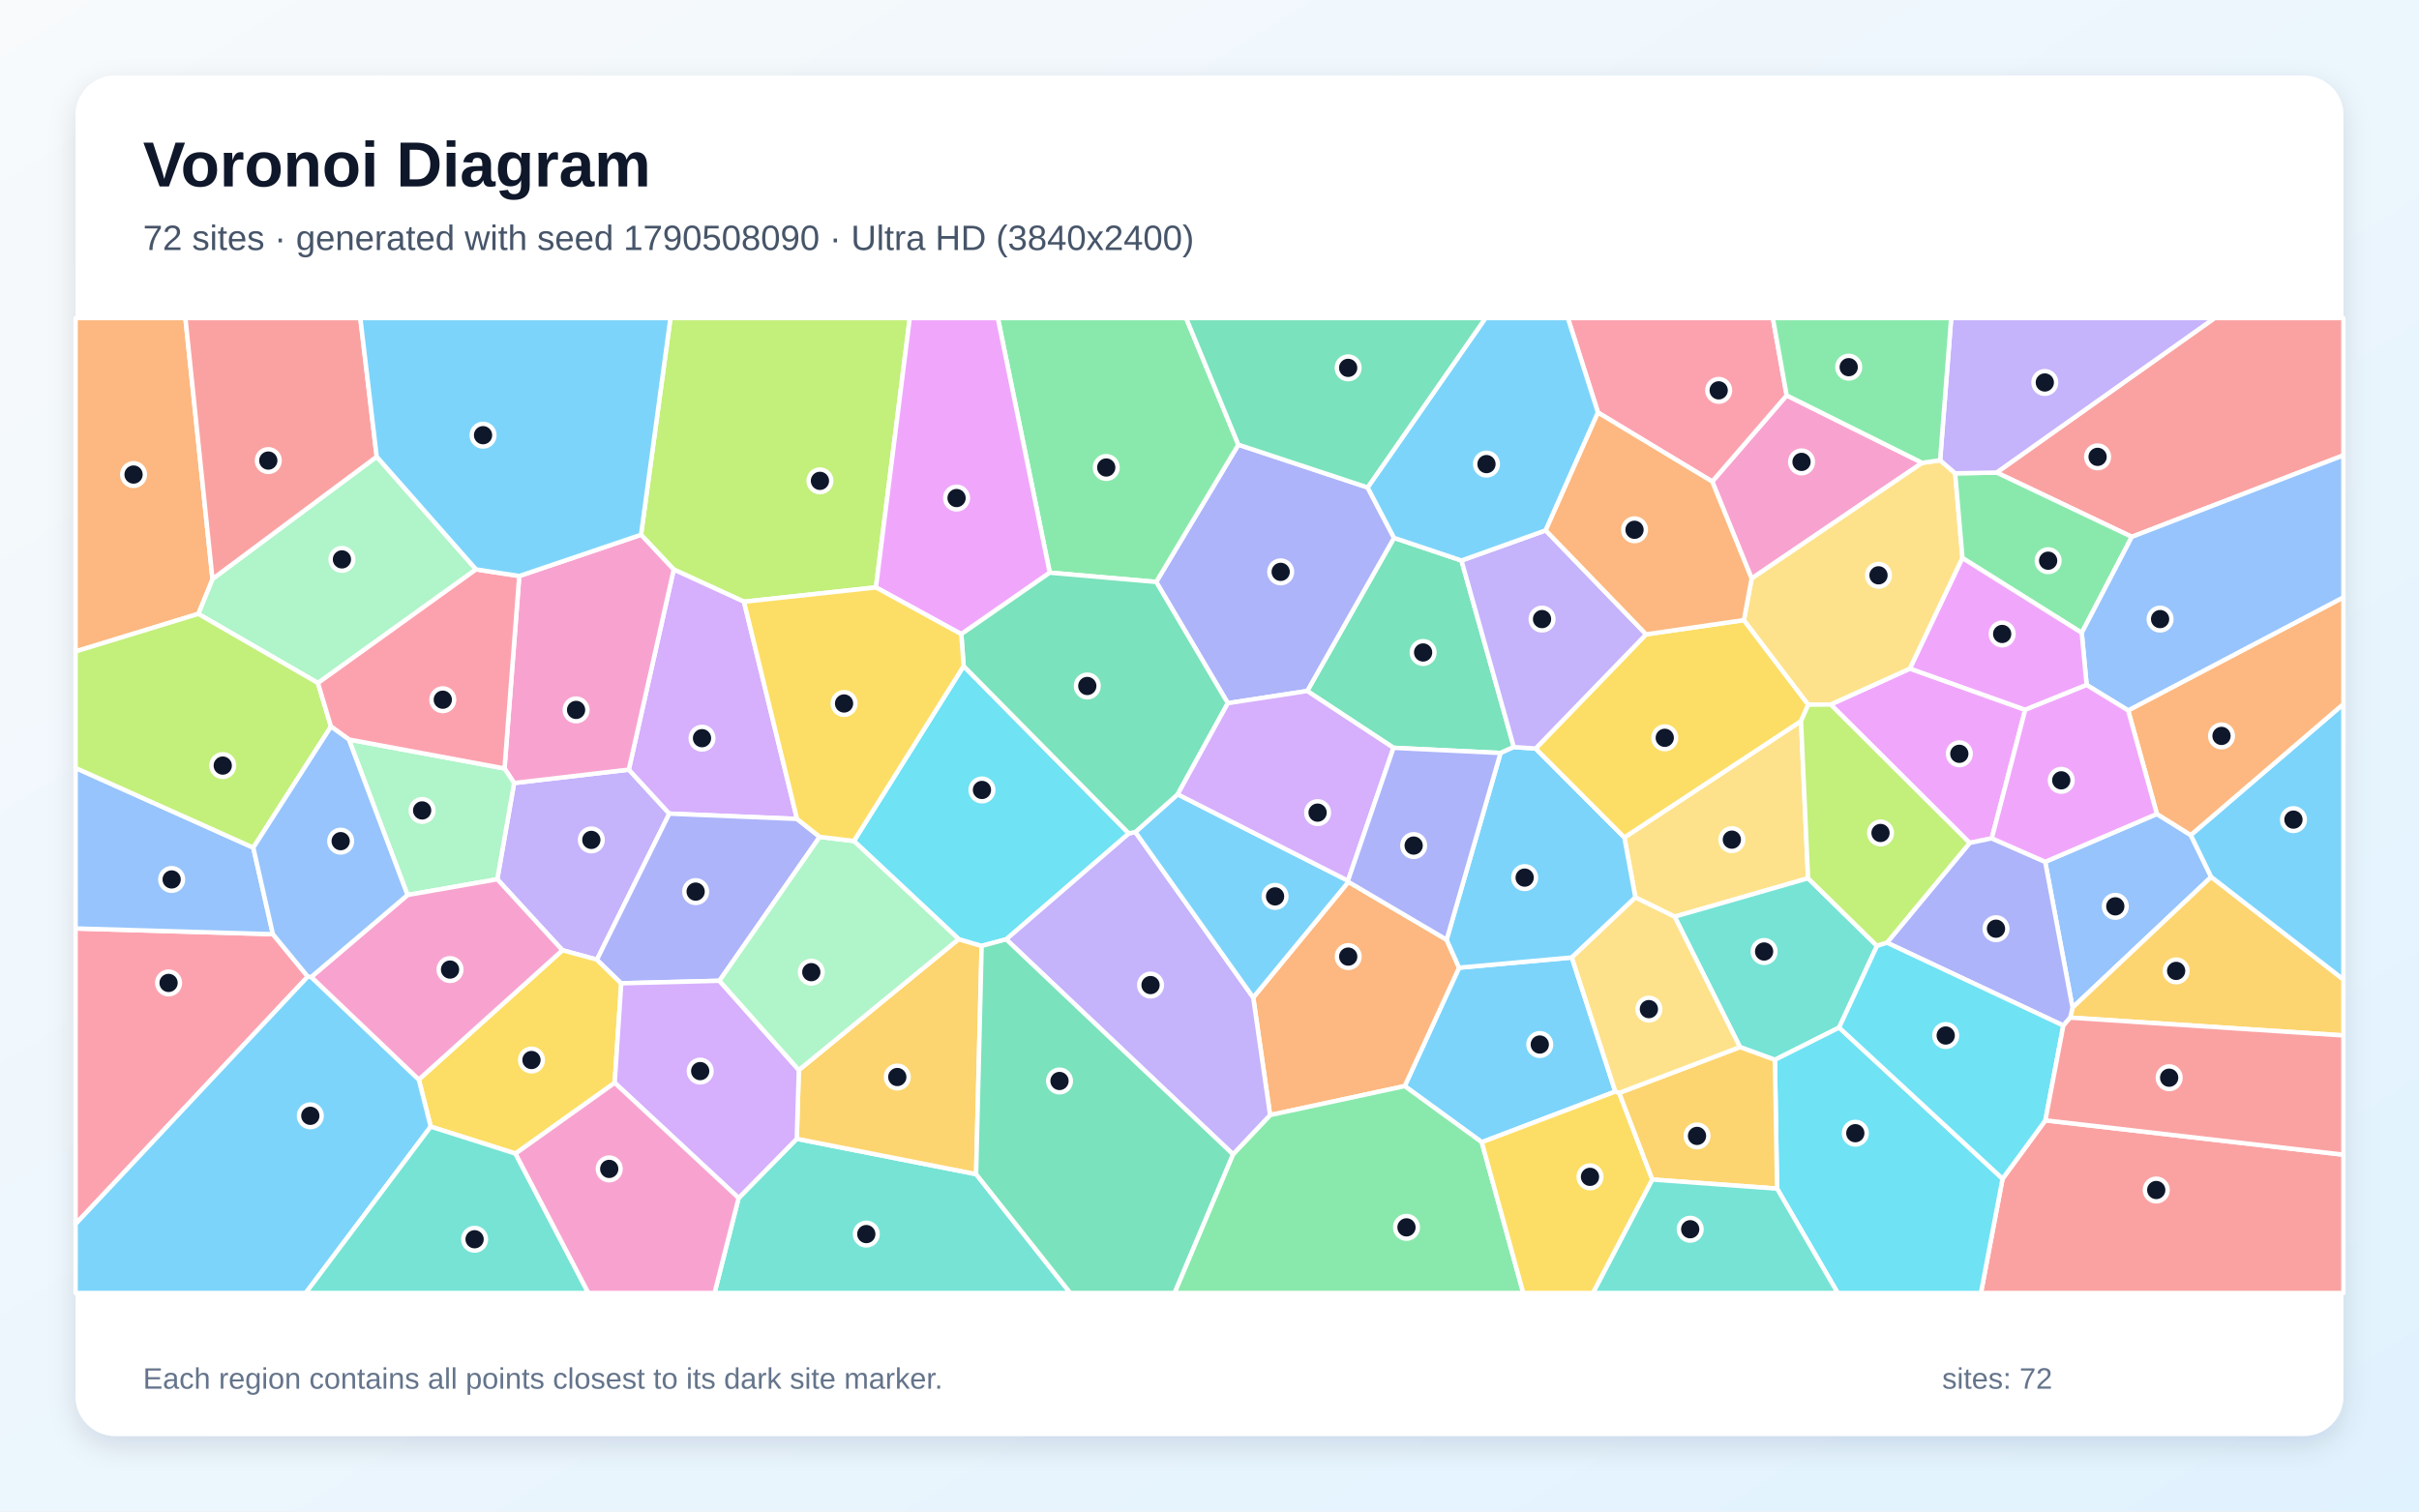
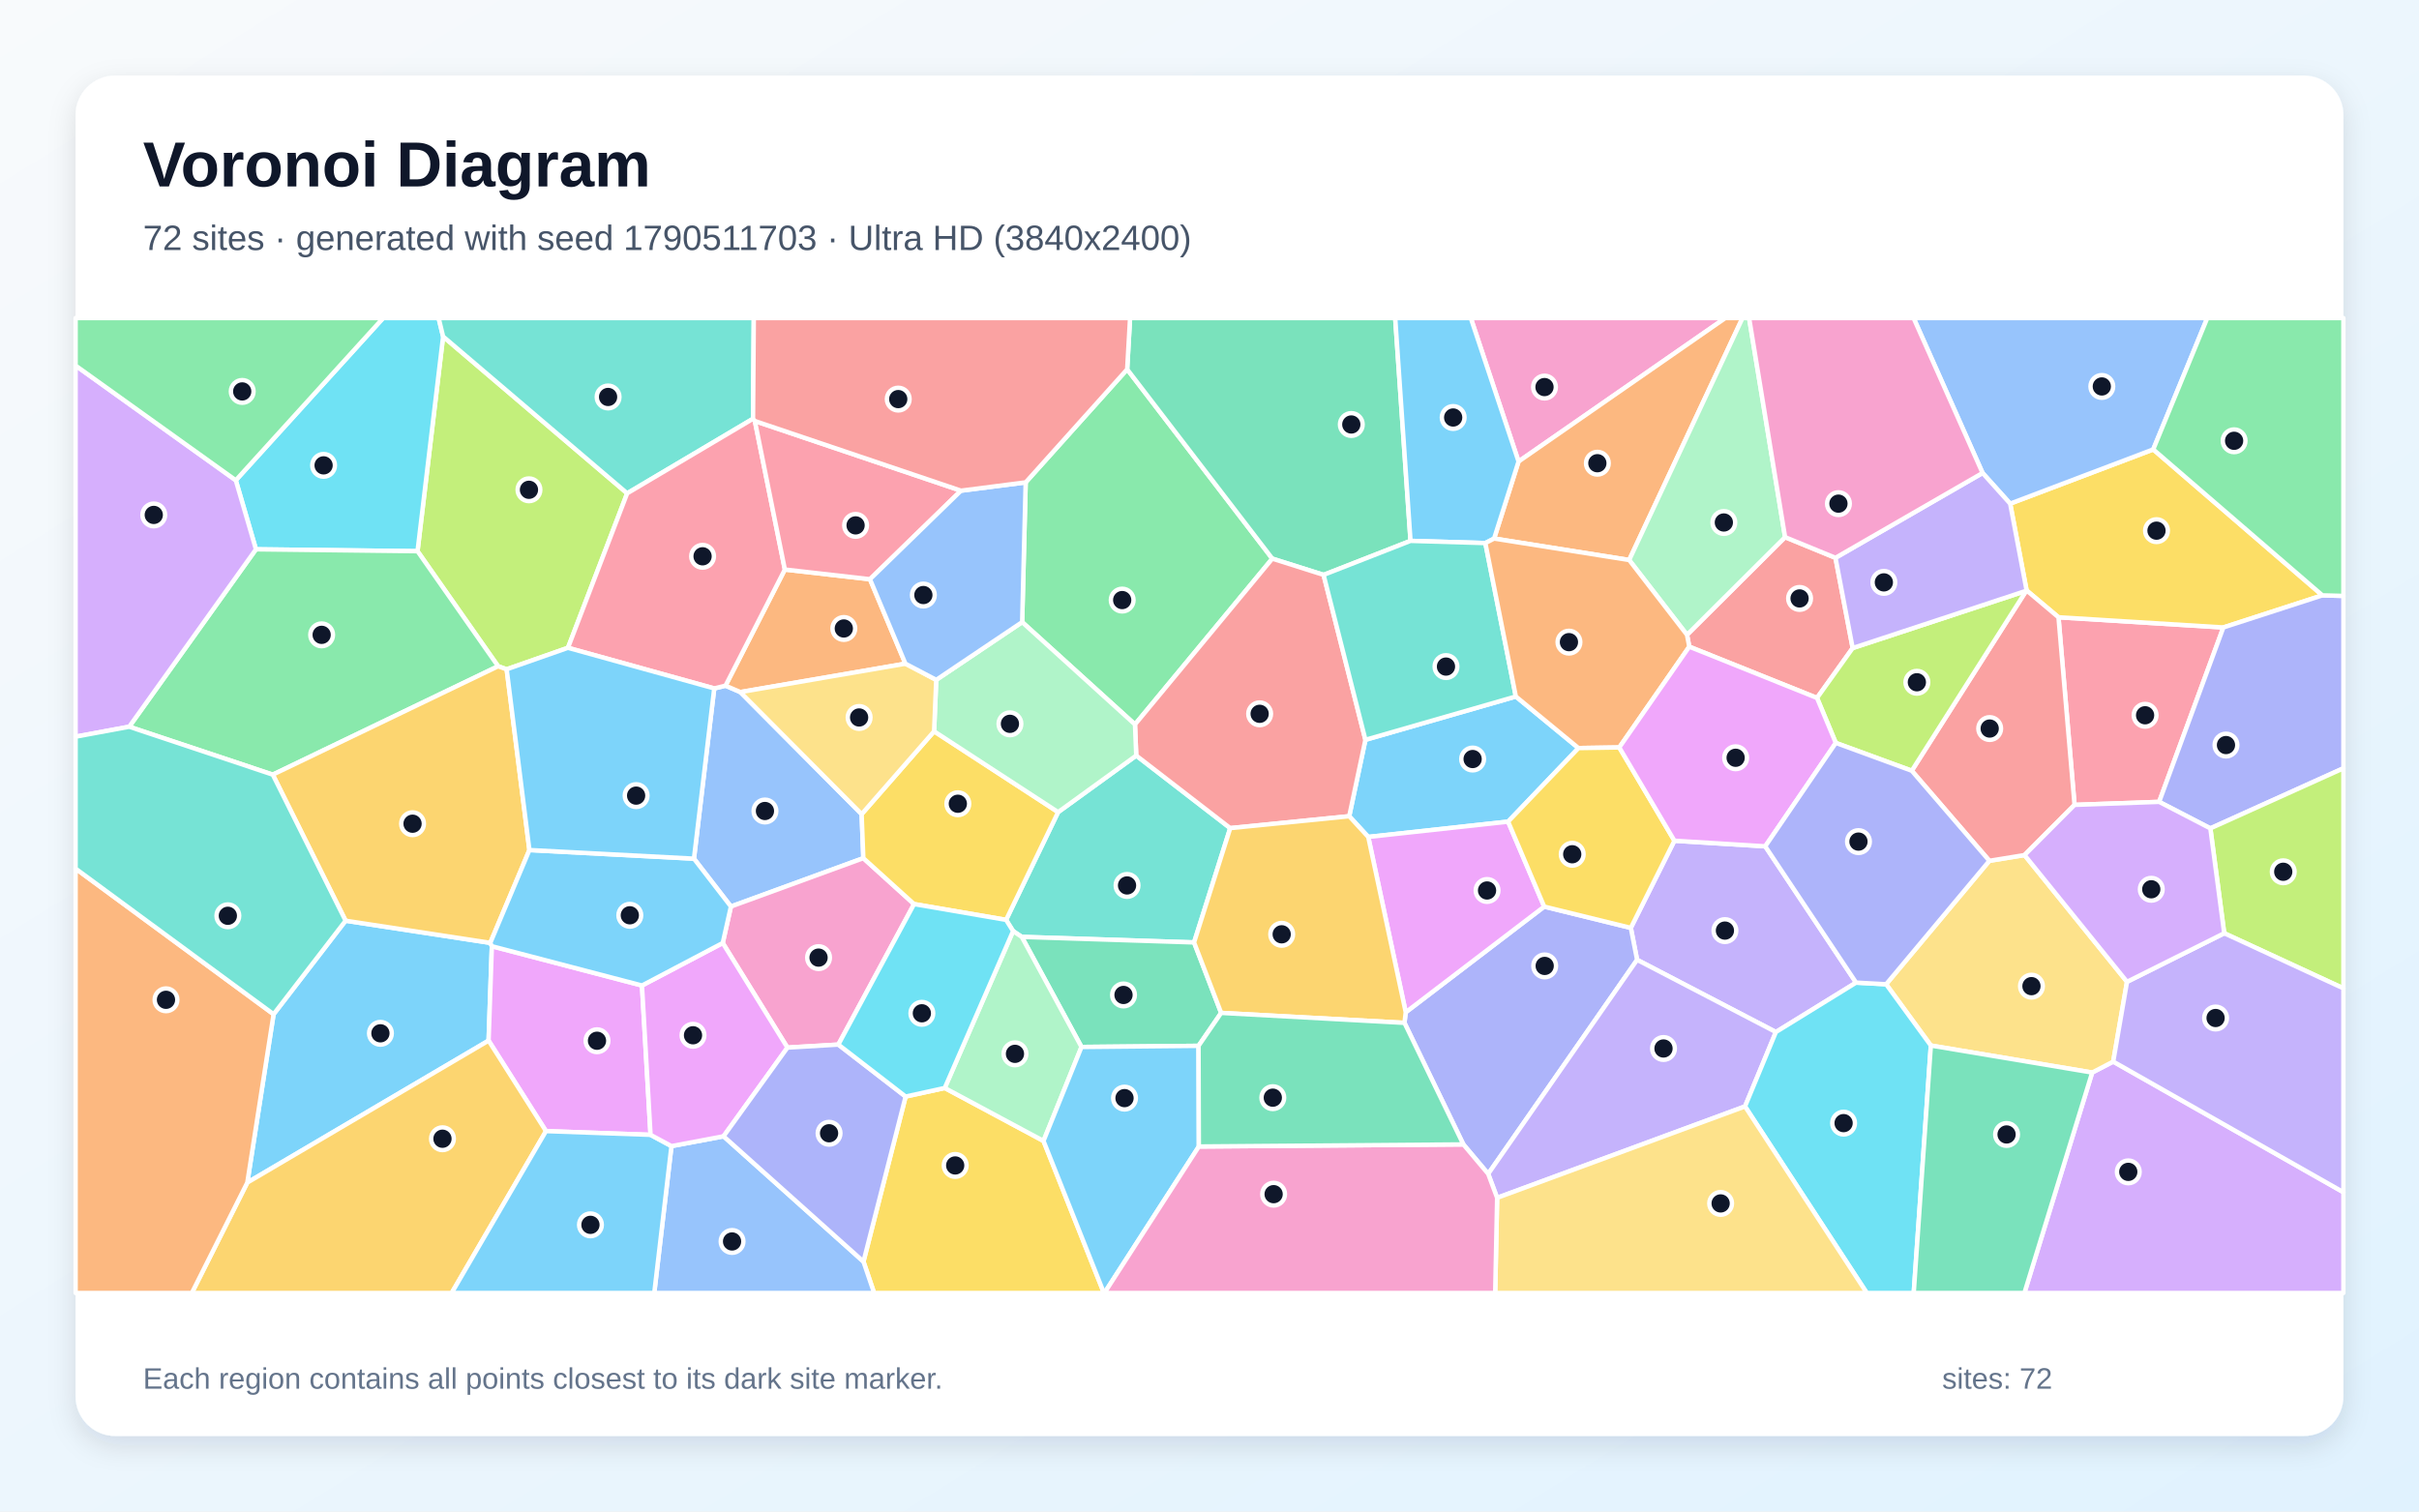
<svg xmlns="http://www.w3.org/2000/svg" width="3840" height="2400" viewBox="0 0 3840 2400" role="img" aria-labelledby="title description">
  <defs>
    <linearGradient id="background" x1="0" y1="0" x2="1" y2="1">
      <stop stop-color="#F8FAFC" />
      <stop offset="1" stop-color="#E0F2FE" />
    </linearGradient>
    <filter id="shadow" x="-5%" y="-5%" width="110%" height="110%">
      <feDropShadow dx="0" dy="15" stdDeviation="22" flood-color="#0F172A" flood-opacity=".12" />
    </filter>
  </defs>
  <rect width="3840" height="2400" fill="url(#background)" />
  <rect x="120" y="120" width="3600" height="2160" rx="63" fill="#FFFFFF" filter="url(#shadow)" />
  <g font-family="Arial, sans-serif">
    <text x="227" y="296" font-size="101" font-weight="700" fill="#0F172A">Voronoi Diagram</text>
-     <text x="227" y="397" font-size="56" fill="#475569">72 sites · generated with seed 1790508090 · Ultra HD (3840x2400)</text>
+     <text x="227" y="397" font-size="56" fill="#475569">72 sites · generated with seed 1790511703 · Ultra HD (3840x2400)</text>
  </g>
  <g stroke="#FFFFFF" stroke-width="7" stroke-linejoin="round">
-     <polygon points="2564.2,1733.2 2352.2,1813.6 2229.9,1724.5 2316.2,1536.5 2495.2,1520.3" fill="#38BDF8" fill-opacity="0.65" />
-     <polygon points="789.4,1396.1 816.1,1243.3 998.2,1222.0 1062.5,1291.9 947.6,1523.7 892.8,1508.8" fill="#A78BFA" fill-opacity="0.65" />
-     <polygon points="3051.4,734.9 2780.6,918.6 2718.0,764.6 2836.2,627.8" fill="#F472B6" fill-opacity="0.65" />
-     <polygon points="2016.2,1770.5 1989.4,1583.8 2140.5,1400.3 2296.4,1492.1 2316.2,1536.5 2229.9,1724.5" fill="#FB923C" fill-opacity="0.65" />
-     <polygon points="818.3,1831.7 683.7,1788.9 664.8,1714.1 892.8,1508.8 947.6,1523.7 986.2,1561.3 975.8,1719.3" fill="#FACC15" fill-opacity="0.65" />
-     <polygon points="1957.3,1832.8 2016.2,1770.5 2229.9,1724.5 2352.2,1813.6 2418.1,2053.0 1864.4,2053.0" fill="#4ADE80" fill-opacity="0.65" />
-     <polygon points="1172.5,1902.2 1264.8,1808.2 1549.5,1864.3 1699.0,2053.0 1134.3,2053.0" fill="#2DD4BF" fill-opacity="0.65" />
-     <polygon points="3423.9,1292.4 3477.7,1325.9 3510.1,1392.4 3290.0,1599.9 3246.6,1368.4" fill="#60A5FA" fill-opacity="0.65" />
-     <polygon points="2906.0,1118.6 3032.0,1061.6 3214.9,1127.0 3161.8,1331.1 3126.7,1338.4" fill="#E879F9" fill-opacity="0.65" />
-     <polygon points="2212.1,1187.4 2075.1,1097.2 2212.9,854.0 2320.0,890.0 2403.1,1186.2 2382.0,1195.6" fill="#34D399" fill-opacity="0.65" />
-     <polygon points="3178.9,1871.6 3246.9,1778.9 3720.0,1833.4 3720.0,2053.0 3144.6,2053.0" fill="#F87171" fill-opacity="0.65" />
-     <polygon points="2171.0,774.0 2212.9,854.0 2075.1,1097.2 1949.1,1116.5 1835.4,924.0 1965.8,706.1" fill="#818CF8" fill-opacity="0.65" />
-     <polygon points="1549.5,1864.3 1264.8,1808.2 1268.1,1699.0 1521.8,1491.1 1558.3,1501.9" fill="#FBBF24" fill-opacity="0.65" />
-     <polygon points="1390.5,932.7 1181.0,955.4 1069.5,904.3 1017.6,849.1 1064.3,505.0 1444.2,505.0" fill="#A3E635" fill-opacity="0.65" />
-     <polygon points="1069.5,904.3 1181.0,955.4 1265.2,1300.3 1062.5,1291.9 998.2,1222.0" fill="#C084FC" fill-opacity="0.65" />
-     <polygon points="433.2,1483.3 488.6,1550.6 120.0,1943.5 120.0,1474.2" fill="#FB7185" fill-opacity="0.65" />
-     <polygon points="1529.7,1057.6 1792.0,1323.3 1597.3,1491.5 1558.3,1501.9 1521.8,1491.1 1355.5,1335.4" fill="#22D3EE" fill-opacity="0.65" />
-     <polygon points="598.0,725.1 755.7,904.1 504.7,1084.5 314.7,974.7 337.3,919.3" fill="#86EFAC" fill-opacity="0.65" />
-     <polygon points="2859.0,1144.9 2870.2,1394.5 2658.4,1455.5 2596.1,1425.0 2578.6,1329.7" fill="#FCD34D" fill-opacity="0.65" />
-     <polygon points="2296.4,1492.1 2382.0,1195.6 2403.1,1186.2 2437.7,1188.5 2578.6,1329.7 2596.1,1425.0 2495.2,1520.3 2316.2,1536.5" fill="#38BDF8" fill-opacity="0.65" />
-     <polygon points="120.0,1943.5 488.6,1550.6 494.1,1551.2 664.8,1714.1 683.7,1788.9 485.3,2053.0 120.0,2053.0" fill="#38BDF8" fill-opacity="0.65" />
-     <polygon points="1597.3,1491.5 1792.0,1323.3 1802.3,1321.1 1989.4,1583.8 2016.2,1770.5 1957.3,1832.8" fill="#A78BFA" fill-opacity="0.65" />
-     <polygon points="800.9,1220.2 824.3,914.6 1017.6,849.1 1069.5,904.3 998.2,1222.0 816.1,1243.3" fill="#F472B6" fill-opacity="0.65" />
-     <polygon points="337.3,919.3 314.7,974.7 120.0,1034.4 120.0,505.0 294.3,505.0" fill="#FB923C" fill-opacity="0.65" />
-     <polygon points="2768.3,984.6 2870.5,1118.9 2859.0,1144.9 2578.6,1329.7 2437.7,1188.5 2613.1,1007.2" fill="#FACC15" fill-opacity="0.65" />
-     <polygon points="1965.8,706.1 1835.4,924.0 1666.4,909.3 1584.0,505.0 1882.9,505.0" fill="#4ADE80" fill-opacity="0.65" />
-     <polygon points="2979.6,1501.9 2919.5,1631.6 2817.5,1682.8 2762.1,1662.6 2658.4,1455.5 2870.2,1394.5" fill="#2DD4BF" fill-opacity="0.65" />
-     <polygon points="433.2,1483.3 120.0,1474.2 120.0,1219.4 402.1,1345.9" fill="#60A5FA" fill-opacity="0.65" />
-     <polygon points="1666.4,909.3 1526.0,1006.9 1390.5,932.7 1444.2,505.0 1584.0,505.0" fill="#E879F9" fill-opacity="0.65" />
-     <polygon points="1549.5,1864.3 1558.3,1501.9 1597.3,1491.5 1957.3,1832.8 1864.4,2053.0 1699.0,2053.0" fill="#34D399" fill-opacity="0.65" />
-     <polygon points="3384.1,852.4 3169.5,750.3 3515.5,505.0 3720.0,505.0 3720.0,723.0" fill="#F87171" fill-opacity="0.65" />
-     <polygon points="1265.2,1300.3 1301.2,1328.8 1142.0,1557.3 986.2,1561.3 947.6,1523.7 1062.5,1291.9" fill="#818CF8" fill-opacity="0.65" />
-     <polygon points="3286.3,1615.8 3290.0,1599.9 3510.1,1392.4 3720.0,1555.2 3720.0,1644.1" fill="#FBBF24" fill-opacity="0.65" />
-     <polygon points="525.4,1153.6 402.1,1345.9 120.0,1219.4 120.0,1034.4 314.7,974.7 504.7,1084.5" fill="#A3E635" fill-opacity="0.65" />
-     <polygon points="975.8,1719.3 986.2,1561.3 1142.0,1557.3 1268.1,1699.0 1264.8,1808.2 1172.5,1902.2" fill="#C084FC" fill-opacity="0.65" />
-     <polygon points="2836.2,627.8 2718.0,764.6 2536.7,655.1 2488.9,505.0 2814.3,505.0" fill="#FB7185" fill-opacity="0.65" />
-     <polygon points="2821.0,1887.3 2817.5,1682.8 2919.5,1631.6 3178.9,1871.6 3144.6,2053.0 2917.3,2053.0" fill="#22D3EE" fill-opacity="0.65" />
-     <polygon points="646.9,1421.1 553.8,1174.2 800.9,1220.2 816.1,1243.3 789.4,1396.1" fill="#86EFAC" fill-opacity="0.65" />
-     <polygon points="3079.8,730.8 3103.7,751.5 3115.3,886.1 3032.0,1061.6 2906.0,1118.6 2870.5,1118.9 2768.3,984.6 2780.6,918.6 3051.4,734.9" fill="#FCD34D" fill-opacity="0.65" />
-     <polygon points="3510.1,1392.4 3477.7,1325.9 3720.0,1117.8 3720.0,1555.2" fill="#38BDF8" fill-opacity="0.65" />
-     <polygon points="1802.3,1321.1 1869.5,1261.2 2139.8,1398.4 2140.5,1400.3 1989.4,1583.8" fill="#38BDF8" fill-opacity="0.65" />
-     <polygon points="2453.7,842.1 2613.1,1007.2 2437.7,1188.5 2403.1,1186.2 2320.0,890.0" fill="#A78BFA" fill-opacity="0.65" />
-     <polygon points="494.1,1551.2 646.9,1421.1 789.4,1396.1 892.8,1508.8 664.8,1714.1" fill="#F472B6" fill-opacity="0.65" />
-     <polygon points="3477.7,1325.9 3423.9,1292.4 3378.3,1128.0 3720.0,948.4 3720.0,1117.8" fill="#FB923C" fill-opacity="0.65" />
-     <polygon points="2352.2,1813.6 2564.2,1733.2 2570.4,1735.3 2623.0,1872.9 2528.9,2053.0 2418.1,2053.0" fill="#FACC15" fill-opacity="0.65" />
-     <polygon points="3304.6,1004.8 3115.3,886.1 3103.7,751.5 3169.5,750.3 3384.1,852.4" fill="#4ADE80" fill-opacity="0.65" />
-     <polygon points="683.7,1788.9 818.3,1831.7 934.0,2053.0 485.3,2053.0" fill="#2DD4BF" fill-opacity="0.65" />
-     <polygon points="3378.3,1128.0 3312.4,1087.6 3304.6,1004.8 3384.1,852.4 3720.0,723.0 3720.0,948.4" fill="#60A5FA" fill-opacity="0.65" />
-     <polygon points="3115.3,886.1 3304.6,1004.8 3312.4,1087.6 3214.9,1127.0 3032.0,1061.6" fill="#E879F9" fill-opacity="0.65" />
-     <polygon points="1869.5,1261.2 1802.3,1321.1 1792.0,1323.3 1529.7,1057.6 1526.0,1006.9 1666.4,909.3 1835.4,924.0 1949.1,1116.5" fill="#34D399" fill-opacity="0.65" />
-     <polygon points="598.0,725.1 337.3,919.3 294.3,505.0 572.0,505.0" fill="#F87171" fill-opacity="0.65" />
-     <polygon points="3286.3,1615.8 3275.4,1628.4 2995.4,1496.8 3126.7,1338.4 3161.8,1331.1 3246.6,1368.4 3290.0,1599.9" fill="#818CF8" fill-opacity="0.65" />
-     <polygon points="2623.0,1872.9 2570.4,1735.3 2762.1,1662.6 2817.5,1682.8 2821.0,1887.3" fill="#FBBF24" fill-opacity="0.65" />
-     <polygon points="2995.4,1496.8 2979.6,1501.9 2870.2,1394.5 2859.0,1144.9 2870.5,1118.9 2906.0,1118.6 3126.7,1338.4" fill="#A3E635" fill-opacity="0.65" />
-     <polygon points="2139.8,1398.4 1869.5,1261.2 1949.1,1116.5 2075.1,1097.2 2212.1,1187.4" fill="#C084FC" fill-opacity="0.65" />
-     <polygon points="553.8,1174.2 525.4,1153.6 504.7,1084.5 755.7,904.1 824.3,914.6 800.9,1220.2" fill="#FB7185" fill-opacity="0.65" />
-     <polygon points="2919.5,1631.6 2979.6,1501.9 2995.4,1496.8 3275.4,1628.4 3246.9,1778.9 3178.9,1871.6" fill="#22D3EE" fill-opacity="0.65" />
-     <polygon points="1355.5,1335.4 1521.8,1491.1 1268.1,1699.0 1142.0,1557.3 1301.2,1328.8" fill="#86EFAC" fill-opacity="0.65" />
-     <polygon points="2570.4,1735.3 2564.2,1733.2 2495.2,1520.3 2596.1,1425.0 2658.4,1455.5 2762.1,1662.6" fill="#FCD34D" fill-opacity="0.65" />
-     <polygon points="1017.6,849.1 824.3,914.6 755.7,904.1 598.0,725.1 572.0,505.0 1064.3,505.0" fill="#38BDF8" fill-opacity="0.65" />
-     <polygon points="2536.7,655.1 2453.7,842.1 2320.0,890.0 2212.9,854.0 2171.0,774.0 2358.1,505.0 2488.9,505.0" fill="#38BDF8" fill-opacity="0.65" />
-     <polygon points="3169.5,750.3 3103.7,751.5 3079.8,730.8 3097.4,505.0 3515.5,505.0" fill="#A78BFA" fill-opacity="0.65" />
-     <polygon points="818.3,1831.7 975.8,1719.3 1172.5,1902.2 1134.3,2053.0 934.0,2053.0" fill="#F472B6" fill-opacity="0.65" />
-     <polygon points="2536.7,655.1 2718.0,764.6 2780.6,918.6 2768.3,984.6 2613.1,1007.2 2453.7,842.1" fill="#FB923C" fill-opacity="0.65" />
-     <polygon points="1301.2,1328.8 1265.2,1300.3 1181.0,955.4 1390.5,932.7 1526.0,1006.9 1529.7,1057.6 1355.5,1335.4" fill="#FACC15" fill-opacity="0.65" />
-     <polygon points="3079.8,730.8 3051.4,734.9 2836.2,627.8 2814.3,505.0 3097.4,505.0" fill="#4ADE80" fill-opacity="0.65" />
-     <polygon points="2623.0,1872.9 2821.0,1887.3 2917.3,2053.0 2528.9,2053.0" fill="#2DD4BF" fill-opacity="0.65" />
-     <polygon points="553.8,1174.2 646.9,1421.1 494.1,1551.2 488.6,1550.6 433.2,1483.3 402.1,1345.9 525.4,1153.6" fill="#60A5FA" fill-opacity="0.65" />
-     <polygon points="3312.4,1087.6 3378.3,1128.0 3423.9,1292.4 3246.6,1368.4 3161.8,1331.1 3214.9,1127.0" fill="#E879F9" fill-opacity="0.65" />
-     <polygon points="2171.0,774.0 1965.8,706.1 1882.9,505.0 2358.1,505.0" fill="#34D399" fill-opacity="0.65" />
-     <polygon points="3246.9,1778.9 3275.4,1628.4 3286.3,1615.8 3720.0,1644.1 3720.0,1833.4" fill="#F87171" fill-opacity="0.65" />
-     <polygon points="2296.4,1492.1 2140.5,1400.3 2139.8,1398.4 2212.1,1187.4 2382.0,1195.6" fill="#818CF8" fill-opacity="0.65" />
+     <polygon points="392.6,1877.7 434.3,1610.4 548.6,1461.9 778.3,1497.1 780.8,1502.4 775.6,1652.3" fill="#38BDF8" fill-opacity="0.65" />
+     <polygon points="2946.4,1560.2 2819.1,1638.7 2598.8,1524.0 2588.8,1473.3 2658.0,1334.9 2802.2,1343.8" fill="#A78BFA" fill-opacity="0.65" />
+     <polygon points="2410.6,732.8 2334.8,505.0 2738.8,505.0" fill="#F472B6" fill-opacity="0.65" />
+     <polygon points="2586.2,889.2 2371.8,855.1 2410.6,732.8 2738.8,505.0 2766.1,505.0" fill="#FB923C" fill-opacity="0.65" />
+     <polygon points="1370.7,2003.2 1437.6,1741.1 1499.7,1727.5 1656.5,1811.6 1752.4,2053.0 1387.6,2053.0" fill="#FACC15" fill-opacity="0.65" />
+     <polygon points="1789.3,586.4 2019.7,887.0 1801.7,1150.3 1622.6,987.8 1628.2,765.9" fill="#4ADE80" fill-opacity="0.65" />
+     <polygon points="1803.7,1199.7 1952.9,1314.9 1895.5,1496.4 1622.0,1487.6 1608.2,1478.4 1597.1,1460.6 1679.7,1289.5" fill="#2DD4BF" fill-opacity="0.65" />
+     <polygon points="1101.6,1363.4 1133.8,1093.1 1151.7,1088.7 1175.2,1098.9 1367.8,1292.7 1370.5,1362.6 1160.3,1439.4" fill="#60A5FA" fill-opacity="0.65" />
+     <polygon points="1019.1,1564.8 1032.7,1801.9 866.7,1796.0 775.6,1652.3 780.8,1502.4" fill="#E879F9" fill-opacity="0.65" />
+     <polygon points="2239.1,858.8 2101.1,912.8 2019.7,887.0 1789.3,586.4 1793.9,505.0 2214.8,505.0" fill="#34D399" fill-opacity="0.65" />
+     <polygon points="2913.7,885.7 2941.0,1029.0 2884.4,1108.2 2681.6,1026.8 2678.0,1008.0 2833.7,852.9" fill="#F87171" fill-opacity="0.65" />
+     <polygon points="2323.0,1817.1 2229.5,1624.1 2231.5,1607.3 2451.3,1439.5 2588.8,1473.3 2598.8,1524.0 2362.4,1863.9" fill="#818CF8" fill-opacity="0.65" />
+     <polygon points="392.6,1877.7 775.6,1652.3 866.7,1796.0 717.0,2053.0 304.5,2053.0" fill="#FBBF24" fill-opacity="0.65" />
+     <polygon points="995.6,783.3 901.6,1028.6 804.3,1062.7 790.7,1057.9 662.8,875.2 703.4,534.3" fill="#A3E635" fill-opacity="0.65" />
+     <polygon points="3321.2,1703.0 3354.6,1685.6 3720.0,1893.0 3720.0,2053.0 3213.6,2053.0" fill="#C084FC" fill-opacity="0.65" />
+     <polygon points="3427.5,1273.2 3293.2,1278.0 3267.7,980.1 3529.4,996.3" fill="#FB7185" fill-opacity="0.65" />
+     <polygon points="703.4,534.3 662.8,875.2 406.3,872.2 374.3,762.6 608.2,505.0 696.3,505.0" fill="#22D3EE" fill-opacity="0.65" />
+     <polygon points="2833.7,852.9 2678.0,1008.0 2586.2,889.2 2766.1,505.0 2776.6,505.0" fill="#86EFAC" fill-opacity="0.65" />
+     <polygon points="3158.0,1366.8 3213.8,1357.7 3376.5,1558.9 3354.6,1685.6 3321.2,1703.0 3065.1,1660.1 2994.1,1562.8" fill="#FCD34D" fill-opacity="0.65" />
+     <polygon points="2410.6,732.8 2371.8,855.1 2357.9,862.3 2239.1,858.8 2214.8,505.0 2334.8,505.0" fill="#38BDF8" fill-opacity="0.65" />
+     <polygon points="2394.0,1304.6 2172.0,1328.9 2141.8,1296.0 2167.5,1174.7 2406.3,1105.9 2505.7,1187.8" fill="#38BDF8" fill-opacity="0.65" />
+     <polygon points="2376.6,1901.9 2362.4,1863.9 2598.8,1524.0 2819.1,1638.7 2770.1,1756.8" fill="#A78BFA" fill-opacity="0.65" />
+     <polygon points="1330.8,1658.6 1250.0,1663.4 1147.3,1497.3 1160.3,1439.4 1370.5,1362.6 1451.0,1435.5" fill="#F472B6" fill-opacity="0.65" />
+     <polygon points="1381.0,919.7 1437.3,1053.8 1175.2,1098.9 1151.7,1088.7 1245.9,904.3" fill="#FB923C" fill-opacity="0.65" />
+     <polygon points="3686.6,945.3 3529.4,996.3 3267.7,980.1 3217.1,937.5 3191.0,799.7 3418.1,713.6" fill="#FACC15" fill-opacity="0.65" />
+     <polygon points="433.0,1230.0 205.1,1153.9 406.3,872.2 662.8,875.2 790.7,1057.9" fill="#4ADE80" fill-opacity="0.65" />
+     <polygon points="1195.4,664.9 995.6,783.3 703.4,534.3 696.3,505.0 1196.6,505.0" fill="#2DD4BF" fill-opacity="0.65" />
+     <polygon points="1065.9,1819.8 1148.6,1804.2 1370.7,2003.2 1387.6,2053.0 1038.6,2053.0" fill="#60A5FA" fill-opacity="0.65" />
+     <polygon points="2451.3,1439.5 2231.5,1607.3 2172.0,1328.9 2394.0,1304.6" fill="#E879F9" fill-opacity="0.65" />
+     <polygon points="1902.6,1660.6 1716.8,1662.4 1622.0,1487.6 1895.5,1496.4 1938.5,1608.3" fill="#34D399" fill-opacity="0.65" />
+     <polygon points="2167.5,1174.7 2141.8,1296.0 1952.9,1314.9 1803.7,1199.7 1801.7,1150.3 2019.7,887.0 2101.1,912.8" fill="#F87171" fill-opacity="0.65" />
+     <polygon points="3508.8,1315.3 3427.5,1273.2 3529.4,996.3 3686.6,945.3 3720.0,946.2 3720.0,1219.9" fill="#818CF8" fill-opacity="0.65" />
+     <polygon points="1938.5,1608.3 1895.5,1496.4 1952.9,1314.9 2141.8,1296.0 2172.0,1328.9 2231.5,1607.3 2229.5,1624.1" fill="#FBBF24" fill-opacity="0.65" />
+     <polygon points="3530.8,1481.8 3508.8,1315.3 3720.0,1219.9 3720.0,1569.3" fill="#A3E635" fill-opacity="0.65" />
+     <polygon points="374.3,762.6 406.3,872.2 205.1,1153.9 120.0,1169.7 120.0,580.5" fill="#C084FC" fill-opacity="0.65" />
+     <polygon points="1195.4,664.9 1198.3,668.5 1245.9,904.3 1151.7,1088.7 1133.8,1093.1 901.6,1028.6 995.6,783.3" fill="#FB7185" fill-opacity="0.65" />
+     <polygon points="2770.1,1756.8 2819.1,1638.7 2946.4,1560.2 2994.1,1562.8 3065.1,1660.1 3037.9,2053.0 2963.4,2053.0" fill="#22D3EE" fill-opacity="0.65" />
+     <polygon points="1716.8,1662.4 1656.5,1811.6 1499.7,1727.5 1608.2,1478.4 1622.0,1487.6" fill="#86EFAC" fill-opacity="0.65" />
+     <polygon points="2376.6,1901.9 2770.1,1756.8 2963.4,2053.0 2373.5,2053.0" fill="#FCD34D" fill-opacity="0.65" />
+     <polygon points="866.7,1796.0 1032.7,1801.9 1065.9,1819.8 1038.6,2053.0 717.0,2053.0" fill="#38BDF8" fill-opacity="0.65" />
+     <polygon points="1656.5,1811.6 1716.8,1662.4 1902.6,1660.6 1903.1,1820.4 1753.2,2053.0 1752.4,2053.0" fill="#38BDF8" fill-opacity="0.65" />
+     <polygon points="3354.6,1685.6 3376.5,1558.9 3530.8,1481.8 3720.0,1569.3 3720.0,1893.0" fill="#A78BFA" fill-opacity="0.65" />
+     <polygon points="1903.1,1820.4 2323.0,1817.1 2362.4,1863.9 2376.6,1901.9 2373.5,2053.0 1753.2,2053.0" fill="#F472B6" fill-opacity="0.65" />
+     <polygon points="120.0,1379.2 434.3,1610.4 392.6,1877.7 304.5,2053.0 120.0,2053.0" fill="#FB923C" fill-opacity="0.65" />
+     <polygon points="1482.8,1161.2 1679.7,1289.5 1597.1,1460.6 1451.0,1435.5 1370.5,1362.6 1367.8,1292.7" fill="#FACC15" fill-opacity="0.65" />
+     <polygon points="374.3,762.6 120.0,580.5 120.0,505.0 608.2,505.0" fill="#4ADE80" fill-opacity="0.65" />
+     <polygon points="2406.3,1105.9 2167.5,1174.7 2101.1,912.8 2239.1,858.8 2357.9,862.3" fill="#2DD4BF" fill-opacity="0.65" />
+     <polygon points="3418.1,713.6 3191.0,799.7 3147.2,751.0 3037.7,505.0 3503.9,505.0" fill="#60A5FA" fill-opacity="0.65" />
+     <polygon points="1148.6,1804.2 1065.9,1819.8 1032.7,1801.9 1019.1,1564.8 1147.3,1497.3 1250.0,1663.4" fill="#E879F9" fill-opacity="0.65" />
+     <polygon points="3065.1,1660.1 3321.2,1703.0 3213.6,2053.0 3037.9,2053.0" fill="#34D399" fill-opacity="0.65" />
+     <polygon points="3034.8,1223.8 3216.4,938.1 3217.1,937.5 3267.7,980.1 3293.2,1278.0 3213.8,1357.7 3158.0,1366.8" fill="#F87171" fill-opacity="0.65" />
+     <polygon points="1148.6,1804.2 1250.0,1663.4 1330.8,1658.6 1437.6,1741.1 1370.7,2003.2" fill="#818CF8" fill-opacity="0.65" />
+     <polygon points="433.0,1230.0 790.7,1057.9 804.3,1062.7 840.4,1349.7 778.3,1497.1 548.6,1461.9" fill="#FBBF24" fill-opacity="0.65" />
+     <polygon points="3216.4,938.1 3034.8,1223.8 2914.2,1179.6 2884.4,1108.2 2941.0,1029.0" fill="#A3E635" fill-opacity="0.65" />
+     <polygon points="3530.8,1481.8 3376.5,1558.9 3213.8,1357.7 3293.2,1278.0 3427.5,1273.2 3508.8,1315.3" fill="#C084FC" fill-opacity="0.65" />
+     <polygon points="1525.5,779.1 1381.0,919.7 1245.9,904.3 1198.3,668.5" fill="#FB7185" fill-opacity="0.65" />
+     <polygon points="1330.8,1658.6 1451.0,1435.5 1597.1,1460.6 1608.2,1478.4 1499.7,1727.5 1437.6,1741.1" fill="#22D3EE" fill-opacity="0.65" />
+     <polygon points="1803.7,1199.7 1679.7,1289.5 1482.8,1161.2 1486.2,1079.5 1622.6,987.8 1801.7,1150.3" fill="#86EFAC" fill-opacity="0.65" />
+     <polygon points="1437.3,1053.8 1486.2,1079.5 1482.8,1161.2 1367.8,1292.7 1175.2,1098.9" fill="#FCD34D" fill-opacity="0.65" />
+     <polygon points="840.4,1349.7 1101.6,1363.4 1160.3,1439.4 1147.3,1497.3 1019.1,1564.8 780.8,1502.4 778.3,1497.1" fill="#38BDF8" fill-opacity="0.65" />
+     <polygon points="840.4,1349.7 804.3,1062.7 901.6,1028.6 1133.8,1093.1 1101.6,1363.4" fill="#38BDF8" fill-opacity="0.65" />
+     <polygon points="3147.2,751.0 3191.0,799.7 3217.1,937.5 3216.4,938.1 2941.0,1029.0 2913.7,885.7" fill="#A78BFA" fill-opacity="0.65" />
+     <polygon points="3147.2,751.0 2913.7,885.7 2833.7,852.9 2776.6,505.0 3037.7,505.0" fill="#F472B6" fill-opacity="0.65" />
+     <polygon points="2570.5,1186.8 2505.7,1187.8 2406.3,1105.9 2357.9,862.3 2371.8,855.1 2586.2,889.2 2678.0,1008.0 2681.6,1026.8" fill="#FB923C" fill-opacity="0.65" />
+     <polygon points="2451.3,1439.5 2394.0,1304.6 2505.7,1187.8 2570.5,1186.8 2658.0,1334.9 2588.8,1473.3" fill="#FACC15" fill-opacity="0.65" />
+     <polygon points="3686.6,945.3 3418.1,713.6 3503.9,505.0 3720.0,505.0 3720.0,946.2" fill="#4ADE80" fill-opacity="0.65" />
+     <polygon points="205.1,1153.9 433.0,1230.0 548.6,1461.9 434.3,1610.4 120.0,1379.2 120.0,1169.7" fill="#2DD4BF" fill-opacity="0.65" />
+     <polygon points="1525.5,779.1 1628.2,765.9 1622.6,987.8 1486.2,1079.5 1437.3,1053.8 1381.0,919.7" fill="#60A5FA" fill-opacity="0.65" />
+     <polygon points="2570.5,1186.8 2681.6,1026.8 2884.4,1108.2 2914.2,1179.6 2802.2,1343.8 2658.0,1334.9" fill="#E879F9" fill-opacity="0.65" />
+     <polygon points="1903.1,1820.4 1902.6,1660.6 1938.5,1608.3 2229.5,1624.1 2323.0,1817.1" fill="#34D399" fill-opacity="0.65" />
+     <polygon points="1789.3,586.4 1628.2,765.9 1525.5,779.1 1198.3,668.5 1195.4,664.9 1196.6,505.0 1793.9,505.0" fill="#F87171" fill-opacity="0.65" />
+     <polygon points="2914.2,1179.6 3034.8,1223.8 3158.0,1366.8 2994.1,1562.8 2946.4,1560.2 2802.2,1343.8" fill="#818CF8" fill-opacity="0.65" />
  </g>
  <g>
-     <circle cx="2444.3" cy="1658.5" r="18" fill="#0F172A" stroke="#FFFFFF" stroke-width="7" />
-     <circle cx="938.7" cy="1333.6" r="18" fill="#0F172A" stroke="#FFFFFF" stroke-width="7" />
-     <circle cx="2859.8" cy="733.4" r="18" fill="#0F172A" stroke="#FFFFFF" stroke-width="7" />
-     <circle cx="2140.2" cy="1518.9" r="18" fill="#0F172A" stroke="#FFFFFF" stroke-width="7" />
-     <circle cx="843.7" cy="1683.1" r="18" fill="#0F172A" stroke="#FFFFFF" stroke-width="7" />
-     <circle cx="2232.7" cy="1948.8" r="18" fill="#0F172A" stroke="#FFFFFF" stroke-width="7" />
-     <circle cx="1375.2" cy="1959.5" r="18" fill="#0F172A" stroke="#FFFFFF" stroke-width="7" />
-     <circle cx="3357.9" cy="1439.1" r="18" fill="#0F172A" stroke="#FFFFFF" stroke-width="7" />
-     <circle cx="3110.3" cy="1196.9" r="18" fill="#0F172A" stroke="#FFFFFF" stroke-width="7" />
-     <circle cx="2259.1" cy="1036.0" r="18" fill="#0F172A" stroke="#FFFFFF" stroke-width="7" />
-     <circle cx="3422.9" cy="1889.5" r="18" fill="#0F172A" stroke="#FFFFFF" stroke-width="7" />
-     <circle cx="2033.0" cy="908.0" r="18" fill="#0F172A" stroke="#FFFFFF" stroke-width="7" />
-     <circle cx="1424.4" cy="1710.1" r="18" fill="#0F172A" stroke="#FFFFFF" stroke-width="7" />
-     <circle cx="1301.6" cy="763.5" r="18" fill="#0F172A" stroke="#FFFFFF" stroke-width="7" />
-     <circle cx="1114.4" cy="1172.1" r="18" fill="#0F172A" stroke="#FFFFFF" stroke-width="7" />
-     <circle cx="267.6" cy="1560.7" r="18" fill="#0F172A" stroke="#FFFFFF" stroke-width="7" />
-     <circle cx="1558.8" cy="1254.3" r="18" fill="#0F172A" stroke="#FFFFFF" stroke-width="7" />
-     <circle cx="542.8" cy="888.2" r="18" fill="#0F172A" stroke="#FFFFFF" stroke-width="7" />
-     <circle cx="2749.2" cy="1333.2" r="18" fill="#0F172A" stroke="#FFFFFF" stroke-width="7" />
-     <circle cx="2420.3" cy="1393.5" r="18" fill="#0F172A" stroke="#FFFFFF" stroke-width="7" />
-     <circle cx="492.6" cy="1771.7" r="18" fill="#0F172A" stroke="#FFFFFF" stroke-width="7" />
-     <circle cx="1826.4" cy="1564.1" r="18" fill="#0F172A" stroke="#FFFFFF" stroke-width="7" />
-     <circle cx="914.5" cy="1127.2" r="18" fill="#0F172A" stroke="#FFFFFF" stroke-width="7" />
-     <circle cx="212.0" cy="753.5" r="18" fill="#0F172A" stroke="#FFFFFF" stroke-width="7" />
-     <circle cx="2642.7" cy="1171.5" r="18" fill="#0F172A" stroke="#FFFFFF" stroke-width="7" />
-     <circle cx="1756.1" cy="742.3" r="18" fill="#0F172A" stroke="#FFFFFF" stroke-width="7" />
-     <circle cx="2800.4" cy="1510.8" r="18" fill="#0F172A" stroke="#FFFFFF" stroke-width="7" />
-     <circle cx="272.5" cy="1396.4" r="18" fill="#0F172A" stroke="#FFFFFF" stroke-width="7" />
-     <circle cx="1518.5" cy="790.8" r="18" fill="#0F172A" stroke="#FFFFFF" stroke-width="7" />
-     <circle cx="1681.9" cy="1716.4" r="18" fill="#0F172A" stroke="#FFFFFF" stroke-width="7" />
-     <circle cx="3329.8" cy="725.4" r="18" fill="#0F172A" stroke="#FFFFFF" stroke-width="7" />
-     <circle cx="1104.3" cy="1415.7" r="18" fill="#0F172A" stroke="#FFFFFF" stroke-width="7" />
-     <circle cx="3454.5" cy="1541.6" r="18" fill="#0F172A" stroke="#FFFFFF" stroke-width="7" />
-     <circle cx="353.6" cy="1215.6" r="18" fill="#0F172A" stroke="#FFFFFF" stroke-width="7" />
-     <circle cx="1111.5" cy="1700.7" r="18" fill="#0F172A" stroke="#FFFFFF" stroke-width="7" />
-     <circle cx="2728.3" cy="619.8" r="18" fill="#0F172A" stroke="#FFFFFF" stroke-width="7" />
-     <circle cx="2945.2" cy="1799.3" r="18" fill="#0F172A" stroke="#FFFFFF" stroke-width="7" />
-     <circle cx="670.1" cy="1286.8" r="18" fill="#0F172A" stroke="#FFFFFF" stroke-width="7" />
-     <circle cx="2982.0" cy="913.5" r="18" fill="#0F172A" stroke="#FFFFFF" stroke-width="7" />
-     <circle cx="3640.7" cy="1301.4" r="18" fill="#0F172A" stroke="#FFFFFF" stroke-width="7" />
-     <circle cx="2024.1" cy="1423.3" r="18" fill="#0F172A" stroke="#FFFFFF" stroke-width="7" />
-     <circle cx="2447.9" cy="983.0" r="18" fill="#0F172A" stroke="#FFFFFF" stroke-width="7" />
-     <circle cx="714.4" cy="1539.5" r="18" fill="#0F172A" stroke="#FFFFFF" stroke-width="7" />
-     <circle cx="3526.5" cy="1168.5" r="18" fill="#0F172A" stroke="#FFFFFF" stroke-width="7" />
-     <circle cx="2524.0" cy="1868.6" r="18" fill="#0F172A" stroke="#FFFFFF" stroke-width="7" />
-     <circle cx="3251.3" cy="890.3" r="18" fill="#0F172A" stroke="#FFFFFF" stroke-width="7" />
-     <circle cx="753.4" cy="1967.7" r="18" fill="#0F172A" stroke="#FFFFFF" stroke-width="7" />
-     <circle cx="3429.0" cy="983.0" r="18" fill="#0F172A" stroke="#FFFFFF" stroke-width="7" />
-     <circle cx="3178.3" cy="1006.6" r="18" fill="#0F172A" stroke="#FFFFFF" stroke-width="7" />
-     <circle cx="1726.0" cy="1089.2" r="18" fill="#0F172A" stroke="#FFFFFF" stroke-width="7" />
-     <circle cx="425.9" cy="731.3" r="18" fill="#0F172A" stroke="#FFFFFF" stroke-width="7" />
-     <circle cx="3168.5" cy="1474.6" r="18" fill="#0F172A" stroke="#FFFFFF" stroke-width="7" />
-     <circle cx="2693.9" cy="1803.6" r="18" fill="#0F172A" stroke="#FFFFFF" stroke-width="7" />
-     <circle cx="2985.2" cy="1322.6" r="18" fill="#0F172A" stroke="#FFFFFF" stroke-width="7" />
-     <circle cx="2091.6" cy="1290.3" r="18" fill="#0F172A" stroke="#FFFFFF" stroke-width="7" />
-     <circle cx="702.9" cy="1111.0" r="18" fill="#0F172A" stroke="#FFFFFF" stroke-width="7" />
-     <circle cx="3088.7" cy="1644.2" r="18" fill="#0F172A" stroke="#FFFFFF" stroke-width="7" />
-     <circle cx="1287.9" cy="1543.6" r="18" fill="#0F172A" stroke="#FFFFFF" stroke-width="7" />
-     <circle cx="2617.5" cy="1602.3" r="18" fill="#0F172A" stroke="#FFFFFF" stroke-width="7" />
-     <circle cx="766.8" cy="691.0" r="18" fill="#0F172A" stroke="#FFFFFF" stroke-width="7" />
-     <circle cx="2359.7" cy="736.9" r="18" fill="#0F172A" stroke="#FFFFFF" stroke-width="7" />
-     <circle cx="3246.0" cy="607.3" r="18" fill="#0F172A" stroke="#FFFFFF" stroke-width="7" />
-     <circle cx="967.1" cy="1856.0" r="18" fill="#0F172A" stroke="#FFFFFF" stroke-width="7" />
-     <circle cx="2594.7" cy="841.2" r="18" fill="#0F172A" stroke="#FFFFFF" stroke-width="7" />
-     <circle cx="1339.9" cy="1117.0" r="18" fill="#0F172A" stroke="#FFFFFF" stroke-width="7" />
-     <circle cx="2934.7" cy="583.0" r="18" fill="#0F172A" stroke="#FFFFFF" stroke-width="7" />
-     <circle cx="2683.1" cy="1951.8" r="18" fill="#0F172A" stroke="#FFFFFF" stroke-width="7" />
-     <circle cx="540.8" cy="1335.6" r="18" fill="#0F172A" stroke="#FFFFFF" stroke-width="7" />
-     <circle cx="3272.1" cy="1239.0" r="18" fill="#0F172A" stroke="#FFFFFF" stroke-width="7" />
-     <circle cx="2140.1" cy="584.1" r="18" fill="#0F172A" stroke="#FFFFFF" stroke-width="7" />
-     <circle cx="3443.4" cy="1711.2" r="18" fill="#0F172A" stroke="#FFFFFF" stroke-width="7" />
-     <circle cx="2244.1" cy="1342.6" r="18" fill="#0F172A" stroke="#FFFFFF" stroke-width="7" />
+     <circle cx="603.9" cy="1640.7" r="18" fill="#0F172A" stroke="#FFFFFF" stroke-width="7" />
+     <circle cx="2738.2" cy="1477.6" r="18" fill="#0F172A" stroke="#FFFFFF" stroke-width="7" />
+     <circle cx="2451.8" cy="614.6" r="18" fill="#0F172A" stroke="#FFFFFF" stroke-width="7" />
+     <circle cx="2535.7" cy="735.5" r="18" fill="#0F172A" stroke="#FFFFFF" stroke-width="7" />
+     <circle cx="1516.3" cy="1850.5" r="18" fill="#0F172A" stroke="#FFFFFF" stroke-width="7" />
+     <circle cx="1781.4" cy="952.8" r="18" fill="#0F172A" stroke="#FFFFFF" stroke-width="7" />
+     <circle cx="1789.1" cy="1405.9" r="18" fill="#0F172A" stroke="#FFFFFF" stroke-width="7" />
+     <circle cx="1214.3" cy="1287.7" r="18" fill="#0F172A" stroke="#FFFFFF" stroke-width="7" />
+     <circle cx="947.7" cy="1652.5" r="18" fill="#0F172A" stroke="#FFFFFF" stroke-width="7" />
+     <circle cx="2145.1" cy="674.0" r="18" fill="#0F172A" stroke="#FFFFFF" stroke-width="7" />
+     <circle cx="2856.7" cy="950.2" r="18" fill="#0F172A" stroke="#FFFFFF" stroke-width="7" />
+     <circle cx="2452.1" cy="1533.7" r="18" fill="#0F172A" stroke="#FFFFFF" stroke-width="7" />
+     <circle cx="702.4" cy="1808.1" r="18" fill="#0F172A" stroke="#FFFFFF" stroke-width="7" />
+     <circle cx="839.7" cy="777.7" r="18" fill="#0F172A" stroke="#FFFFFF" stroke-width="7" />
+     <circle cx="3378.5" cy="1860.7" r="18" fill="#0F172A" stroke="#FFFFFF" stroke-width="7" />
+     <circle cx="3405.2" cy="1135.7" r="18" fill="#0F172A" stroke="#FFFFFF" stroke-width="7" />
+     <circle cx="513.7" cy="738.9" r="18" fill="#0F172A" stroke="#FFFFFF" stroke-width="7" />
+     <circle cx="2736.5" cy="829.6" r="18" fill="#0F172A" stroke="#FFFFFF" stroke-width="7" />
+     <circle cx="3224.8" cy="1565.8" r="18" fill="#0F172A" stroke="#FFFFFF" stroke-width="7" />
+     <circle cx="2306.8" cy="662.9" r="18" fill="#0F172A" stroke="#FFFFFF" stroke-width="7" />
+     <circle cx="2337.7" cy="1205.2" r="18" fill="#0F172A" stroke="#FFFFFF" stroke-width="7" />
+     <circle cx="2640.7" cy="1664.8" r="18" fill="#0F172A" stroke="#FFFFFF" stroke-width="7" />
+     <circle cx="1299.4" cy="1520.5" r="18" fill="#0F172A" stroke="#FFFFFF" stroke-width="7" />
+     <circle cx="1339.5" cy="997.9" r="18" fill="#0F172A" stroke="#FFFFFF" stroke-width="7" />
+     <circle cx="3423.3" cy="842.6" r="18" fill="#0F172A" stroke="#FFFFFF" stroke-width="7" />
+     <circle cx="510.6" cy="1008.0" r="18" fill="#0F172A" stroke="#FFFFFF" stroke-width="7" />
+     <circle cx="965.3" cy="630.3" r="18" fill="#0F172A" stroke="#FFFFFF" stroke-width="7" />
+     <circle cx="1162.1" cy="1971.2" r="18" fill="#0F172A" stroke="#FFFFFF" stroke-width="7" />
+     <circle cx="2360.6" cy="1413.9" r="18" fill="#0F172A" stroke="#FFFFFF" stroke-width="7" />
+     <circle cx="1783.5" cy="1579.8" r="18" fill="#0F172A" stroke="#FFFFFF" stroke-width="7" />
+     <circle cx="1999.6" cy="1133.4" r="18" fill="#0F172A" stroke="#FFFFFF" stroke-width="7" />
+     <circle cx="3533.6" cy="1183.0" r="18" fill="#0F172A" stroke="#FFFFFF" stroke-width="7" />
+     <circle cx="2034.6" cy="1483.5" r="18" fill="#0F172A" stroke="#FFFFFF" stroke-width="7" />
+     <circle cx="3624.5" cy="1384.2" r="18" fill="#0F172A" stroke="#FFFFFF" stroke-width="7" />
+     <circle cx="244.1" cy="817.6" r="18" fill="#0F172A" stroke="#FFFFFF" stroke-width="7" />
+     <circle cx="1115.3" cy="883.3" r="18" fill="#0F172A" stroke="#FFFFFF" stroke-width="7" />
+     <circle cx="2926.6" cy="1783.3" r="18" fill="#0F172A" stroke="#FFFFFF" stroke-width="7" />
+     <circle cx="1611.2" cy="1673.3" r="18" fill="#0F172A" stroke="#FFFFFF" stroke-width="7" />
+     <circle cx="2731.4" cy="1910.8" r="18" fill="#0F172A" stroke="#FFFFFF" stroke-width="7" />
+     <circle cx="937.3" cy="1944.8" r="18" fill="#0F172A" stroke="#FFFFFF" stroke-width="7" />
+     <circle cx="1785.1" cy="1743.6" r="18" fill="#0F172A" stroke="#FFFFFF" stroke-width="7" />
+     <circle cx="3517.1" cy="1616.4" r="18" fill="#0F172A" stroke="#FFFFFF" stroke-width="7" />
+     <circle cx="2021.8" cy="1896.1" r="18" fill="#0F172A" stroke="#FFFFFF" stroke-width="7" />
+     <circle cx="263.5" cy="1587.5" r="18" fill="#0F172A" stroke="#FFFFFF" stroke-width="7" />
+     <circle cx="1520.5" cy="1276.2" r="18" fill="#0F172A" stroke="#FFFFFF" stroke-width="7" />
+     <circle cx="384.5" cy="621.5" r="18" fill="#0F172A" stroke="#FFFFFF" stroke-width="7" />
+     <circle cx="2295.4" cy="1058.4" r="18" fill="#0F172A" stroke="#FFFFFF" stroke-width="7" />
+     <circle cx="3336.5" cy="613.6" r="18" fill="#0F172A" stroke="#FFFFFF" stroke-width="7" />
+     <circle cx="1100.1" cy="1643.8" r="18" fill="#0F172A" stroke="#FFFFFF" stroke-width="7" />
+     <circle cx="3185.3" cy="1801.3" r="18" fill="#0F172A" stroke="#FFFFFF" stroke-width="7" />
+     <circle cx="3158.5" cy="1156.8" r="18" fill="#0F172A" stroke="#FFFFFF" stroke-width="7" />
+     <circle cx="1316.1" cy="1799.4" r="18" fill="#0F172A" stroke="#FFFFFF" stroke-width="7" />
+     <circle cx="654.9" cy="1307.9" r="18" fill="#0F172A" stroke="#FFFFFF" stroke-width="7" />
+     <circle cx="3042.9" cy="1083.3" r="18" fill="#0F172A" stroke="#FFFFFF" stroke-width="7" />
+     <circle cx="3415.0" cy="1412.0" r="18" fill="#0F172A" stroke="#FFFFFF" stroke-width="7" />
+     <circle cx="1358.2" cy="834.2" r="18" fill="#0F172A" stroke="#FFFFFF" stroke-width="7" />
+     <circle cx="1463.4" cy="1608.9" r="18" fill="#0F172A" stroke="#FFFFFF" stroke-width="7" />
+     <circle cx="1603.2" cy="1149.3" r="18" fill="#0F172A" stroke="#FFFFFF" stroke-width="7" />
+     <circle cx="1363.8" cy="1139.2" r="18" fill="#0F172A" stroke="#FFFFFF" stroke-width="7" />
+     <circle cx="999.8" cy="1453.3" r="18" fill="#0F172A" stroke="#FFFFFF" stroke-width="7" />
+     <circle cx="1009.8" cy="1263.3" r="18" fill="#0F172A" stroke="#FFFFFF" stroke-width="7" />
+     <circle cx="2990.5" cy="924.7" r="18" fill="#0F172A" stroke="#FFFFFF" stroke-width="7" />
+     <circle cx="2918.4" cy="799.7" r="18" fill="#0F172A" stroke="#FFFFFF" stroke-width="7" />
+     <circle cx="2490.6" cy="1019.6" r="18" fill="#0F172A" stroke="#FFFFFF" stroke-width="7" />
+     <circle cx="2495.8" cy="1356.4" r="18" fill="#0F172A" stroke="#FFFFFF" stroke-width="7" />
+     <circle cx="3546.5" cy="699.9" r="18" fill="#0F172A" stroke="#FFFFFF" stroke-width="7" />
+     <circle cx="361.7" cy="1454.1" r="18" fill="#0F172A" stroke="#FFFFFF" stroke-width="7" />
+     <circle cx="1465.8" cy="944.8" r="18" fill="#0F172A" stroke="#FFFFFF" stroke-width="7" />
+     <circle cx="2755.2" cy="1203.2" r="18" fill="#0F172A" stroke="#FFFFFF" stroke-width="7" />
+     <circle cx="2020.5" cy="1742.9" r="18" fill="#0F172A" stroke="#FFFFFF" stroke-width="7" />
+     <circle cx="1425.9" cy="633.7" r="18" fill="#0F172A" stroke="#FFFFFF" stroke-width="7" />
+     <circle cx="2950.2" cy="1336.3" r="18" fill="#0F172A" stroke="#FFFFFF" stroke-width="7" />
  </g>
  <g font-family="Arial, sans-serif" font-size="47" fill="#64748B">
    <text x="227" y="2205">Each region contains all points closest to its dark site marker.</text>
    <text x="3083" y="2205">sites: 72</text>
  </g>
</svg>
